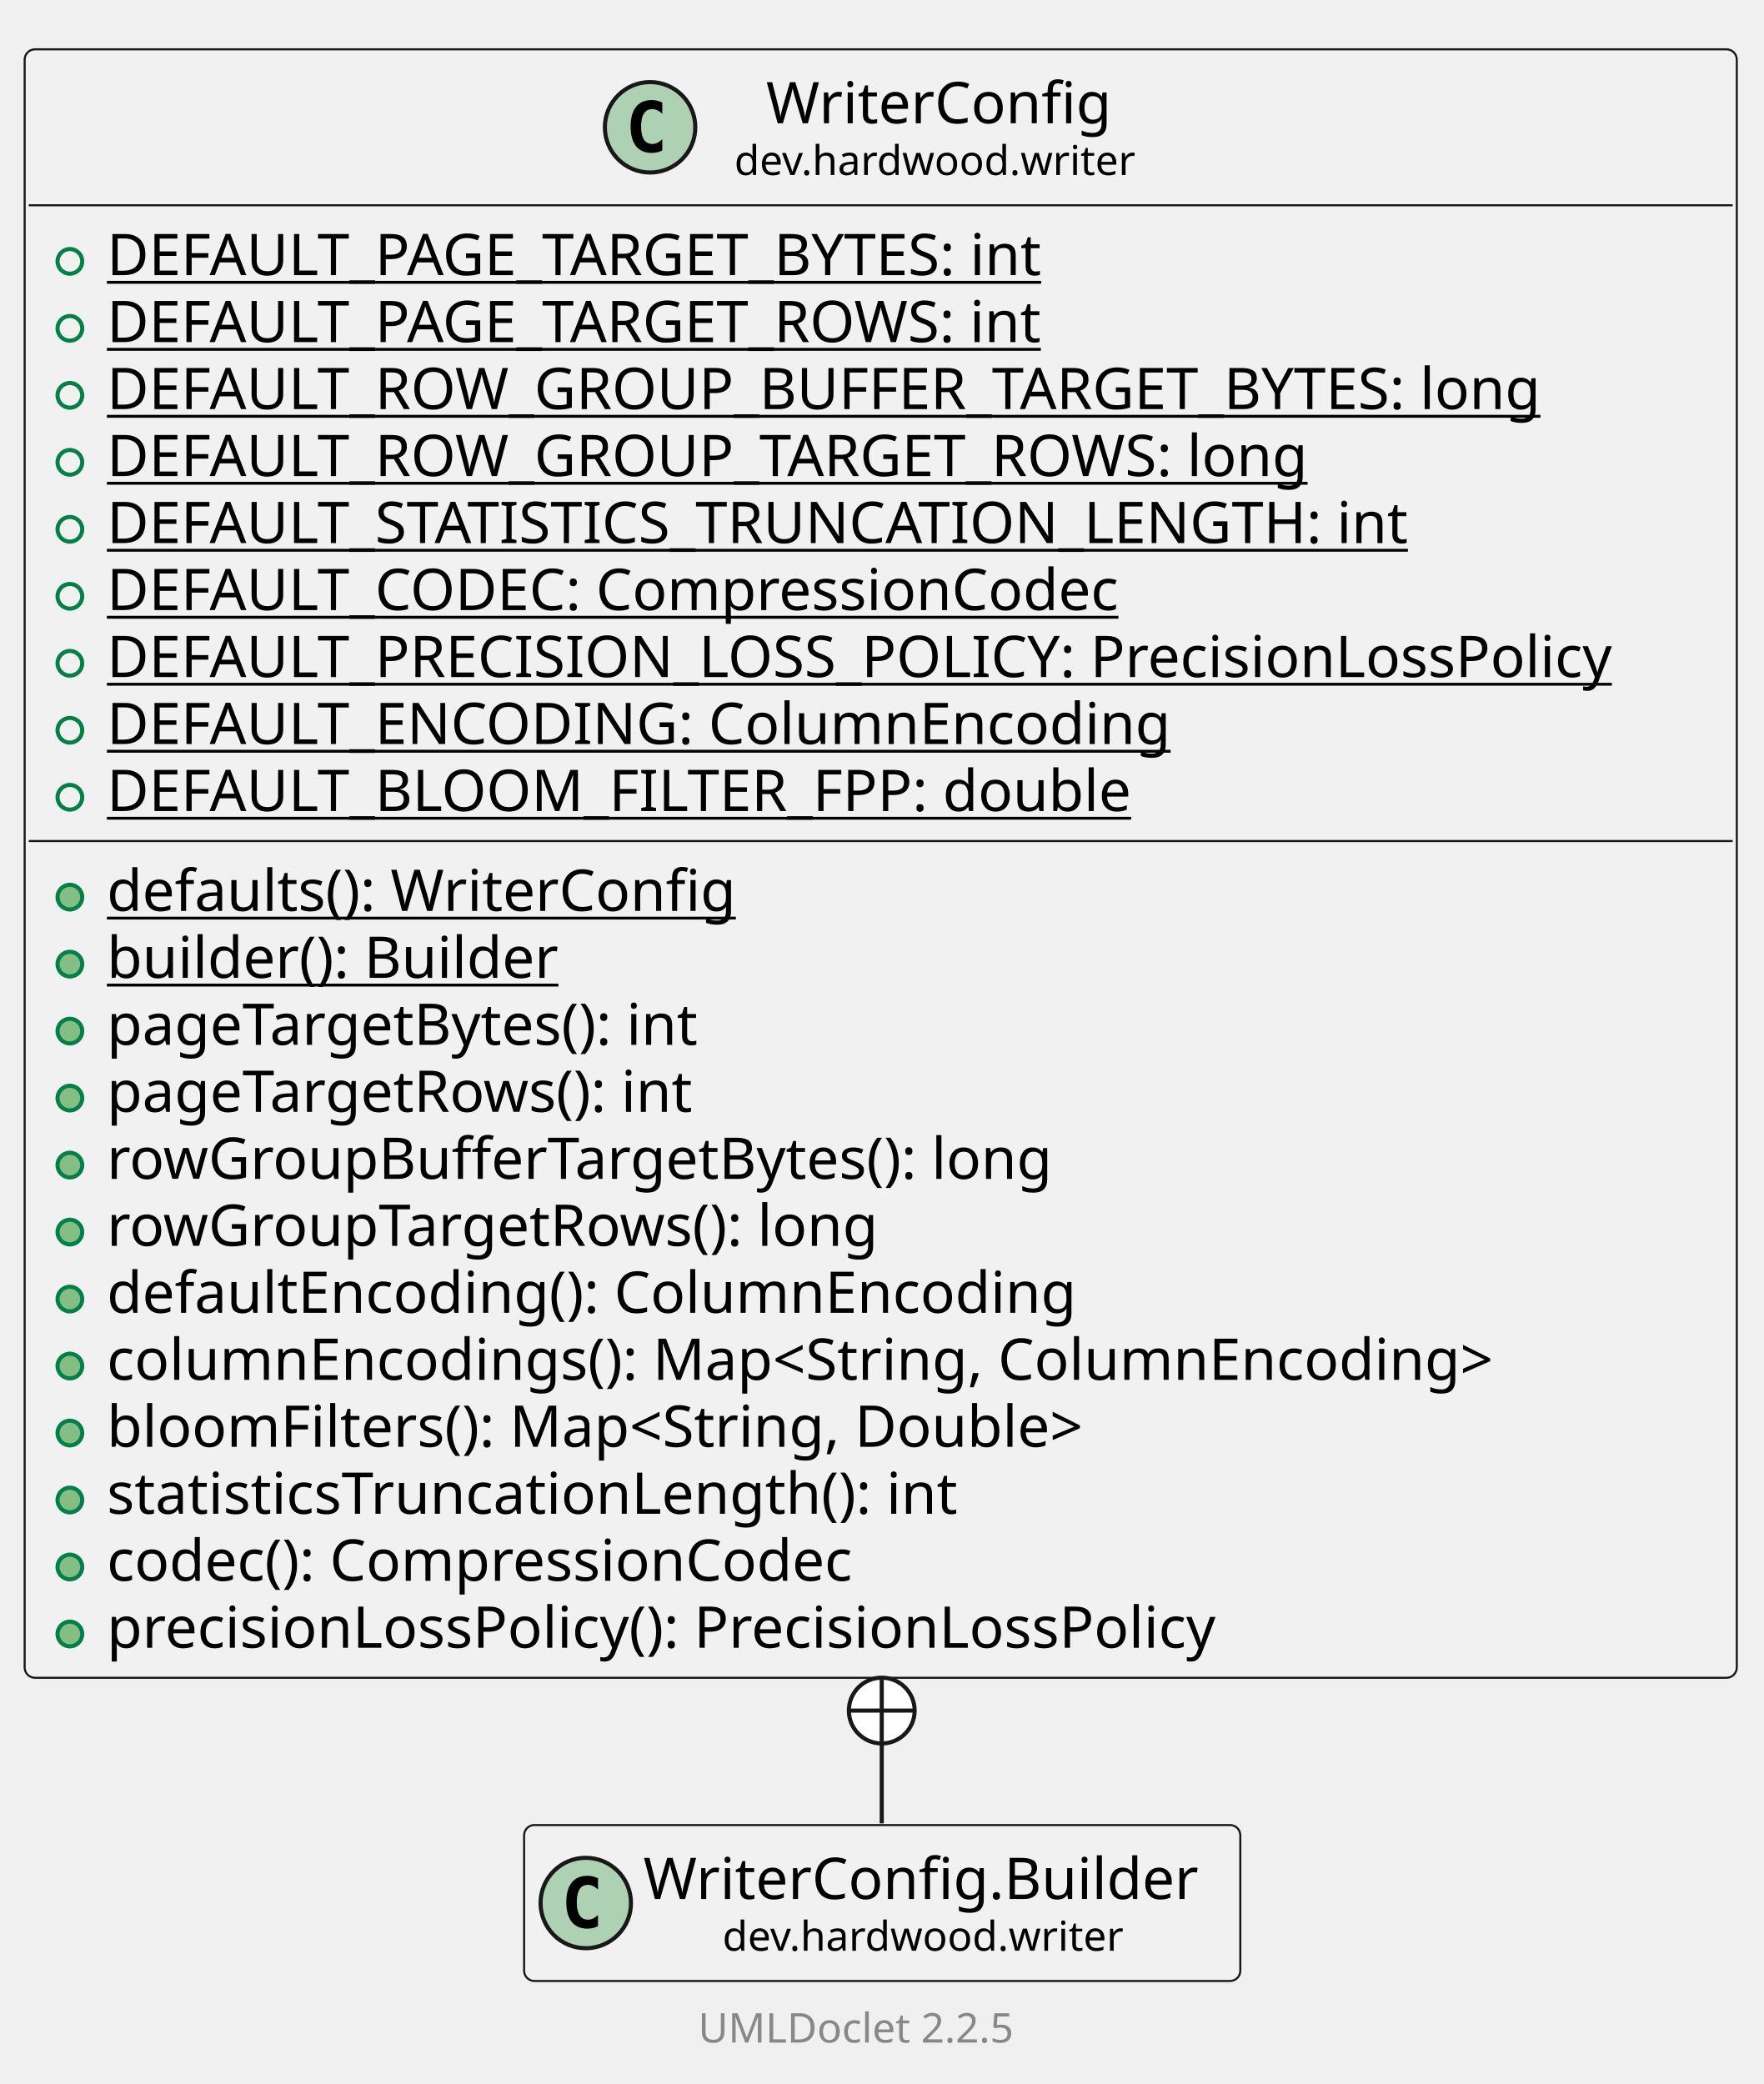
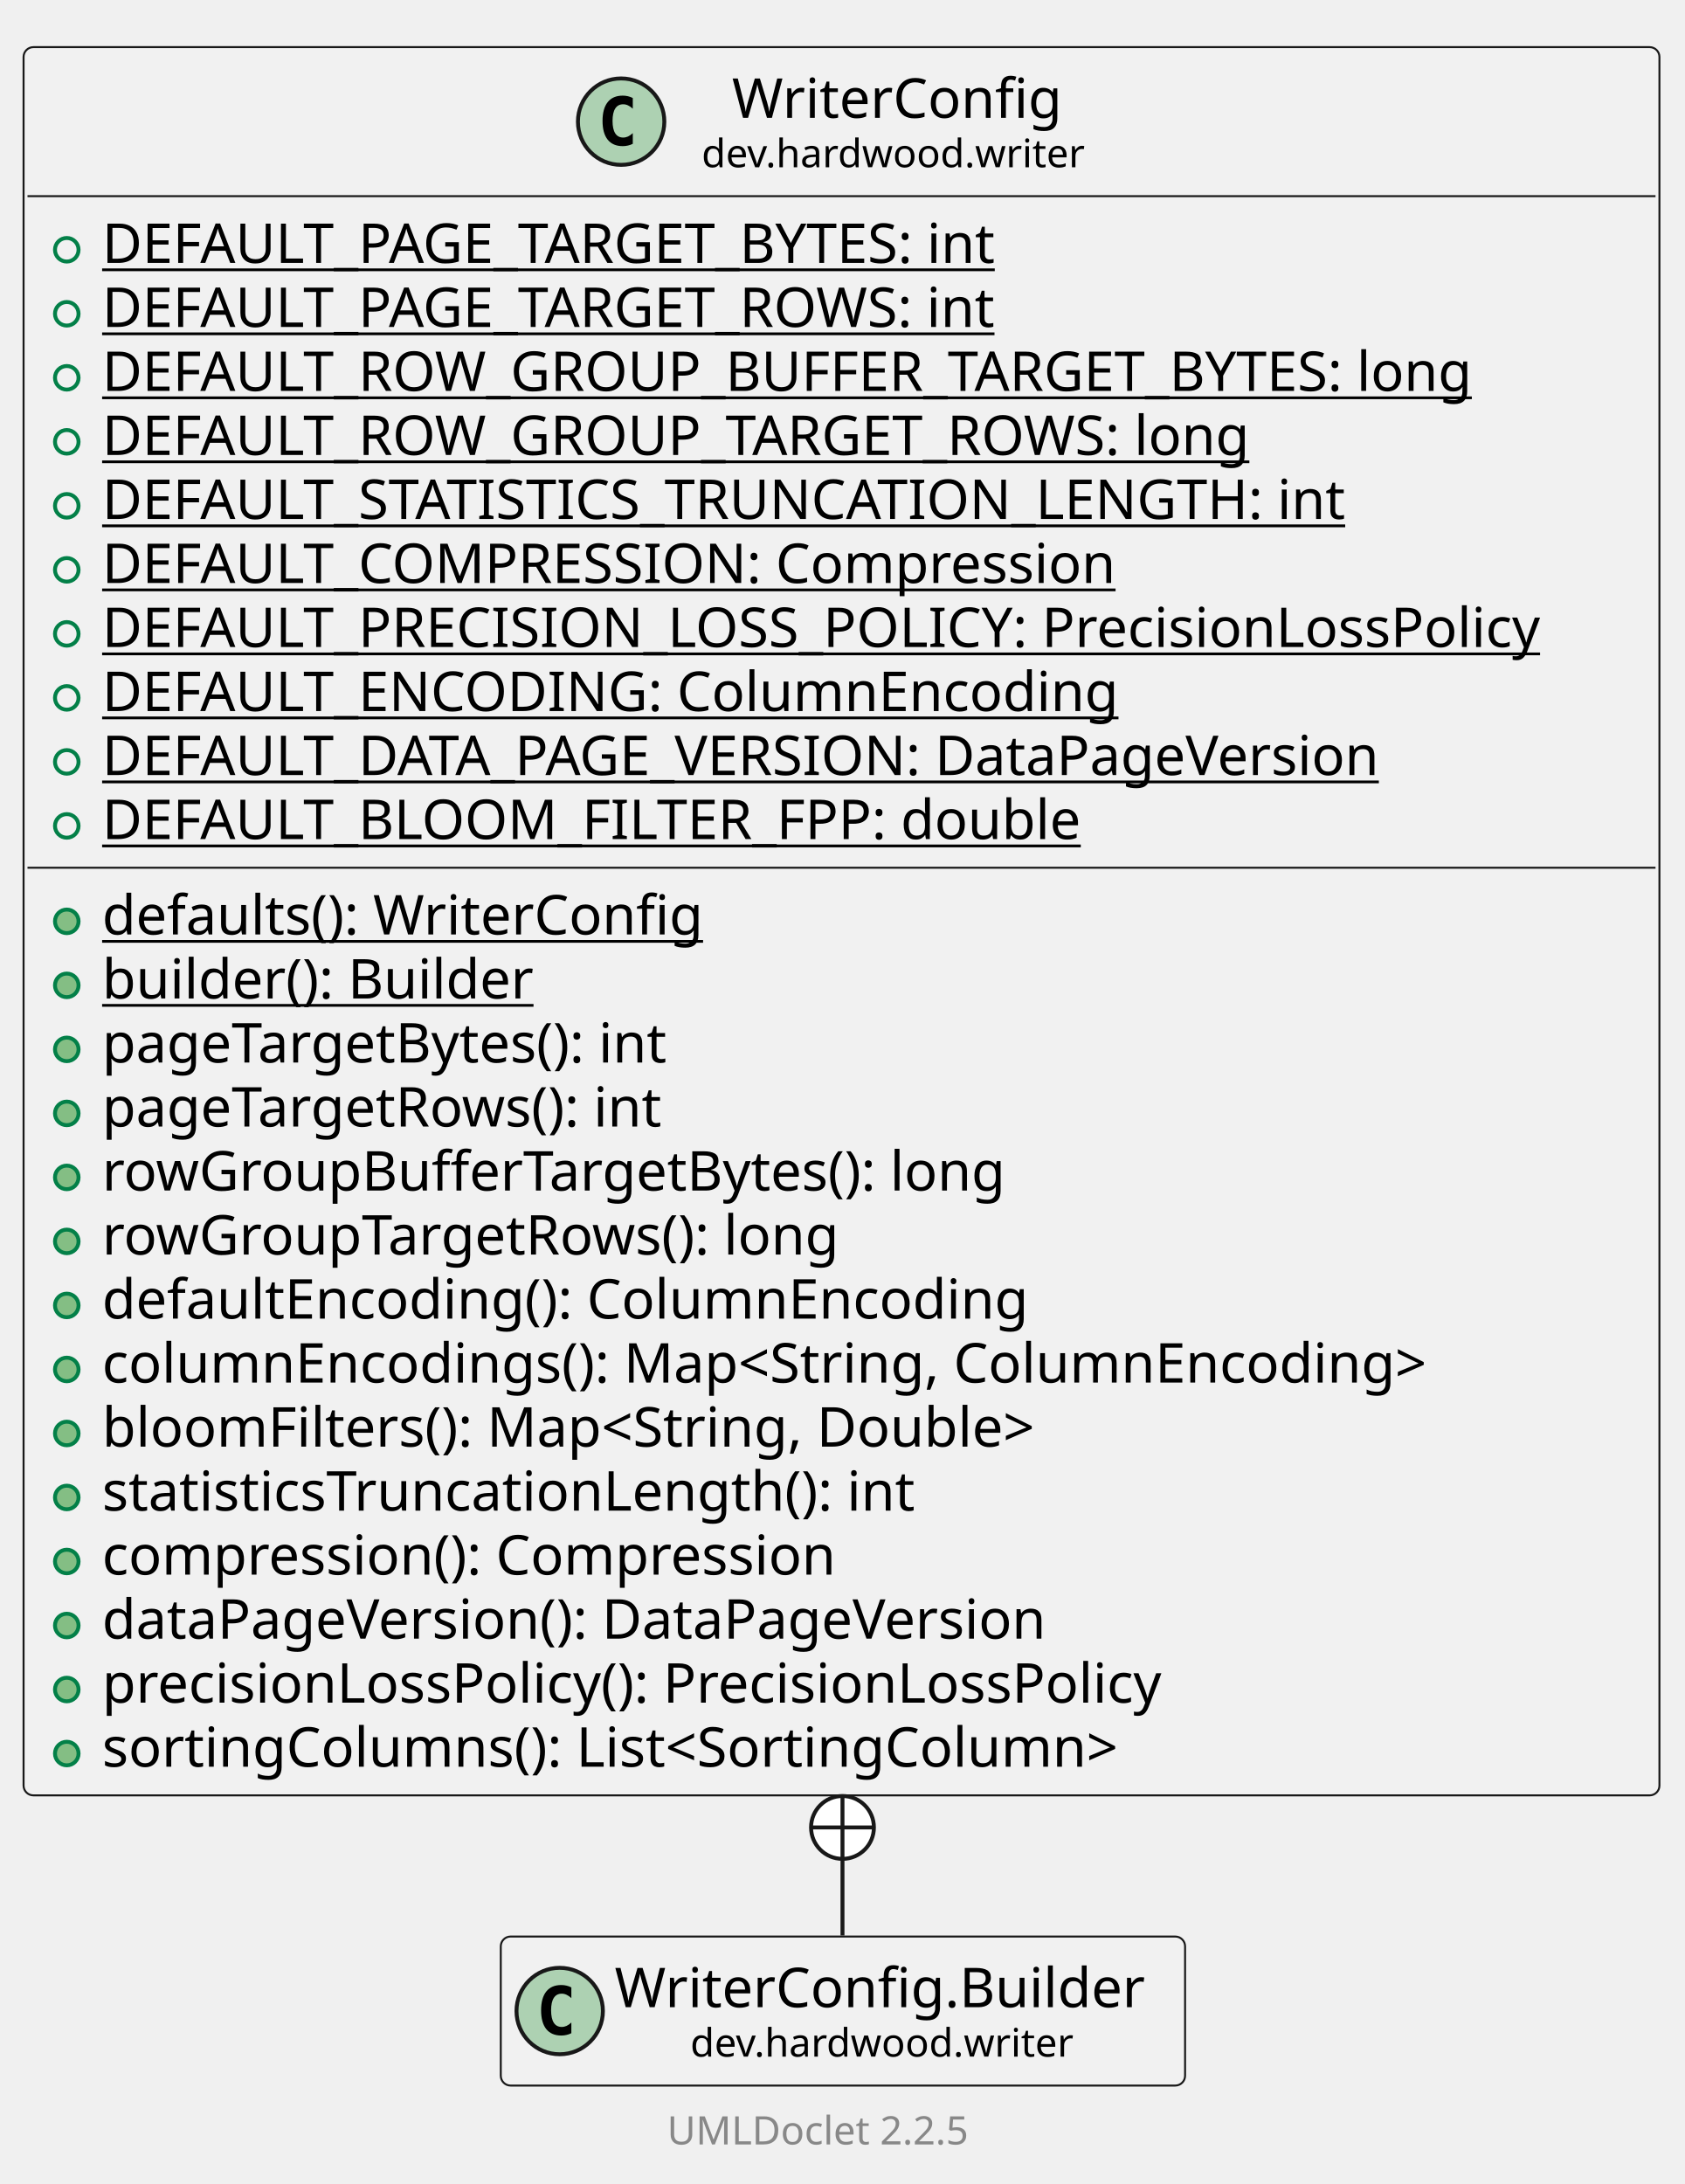
- <svg xmlns="http://www.w3.org/2000/svg" xmlns:xlink="http://www.w3.org/1999/xlink" contentStyleType="text/css" data-diagram-type="CLASS" height="507px" preserveAspectRatio="none" style="width:429px;height:507px;background:#FFFFFF;" version="1.1" viewBox="0 0 429 507" width="429px" zoomAndPan="magnify">
+ <svg xmlns="http://www.w3.org/2000/svg" xmlns:xlink="http://www.w3.org/1999/xlink" contentStyleType="text/css" data-diagram-type="CLASS" height="556px" preserveAspectRatio="none" style="width:429px;height:556px;background:#FFFFFF;" version="1.1" viewBox="0 0 429 556" width="429px" zoomAndPan="magnify">
  <defs />
  <g>
    <g class="entity" data-qualified-name="dev.hardwood.writer.WriterConfig" data-source-line="13" id="ent0002">
      <a href="WriterConfig.html" target="_top" title="WriterConfig.html" xlink:actuate="onRequest" xlink:href="WriterConfig.html" xlink:show="new" xlink:title="WriterConfig.html" xlink:type="simple">
-         <rect fill="#F1F1F1" height="396.172" rx="2.5" ry="2.5" style="stroke:#181818;stroke-width:0.5;" width="416.503" x="6" y="12" />
+         <rect fill="#F1F1F1" height="445.062" rx="2.5" ry="2.5" style="stroke:#181818;stroke-width:0.5;" width="416.503" x="6" y="12" />
        <ellipse cx="158.144" cy="30.969" fill="#ADD1B2" rx="11" ry="11" style="stroke:#181818;stroke-width:1;" />
        <path d="M161.112,36.609 Q160.534,36.906 159.894,37.047 Q159.253,37.203 158.55,37.203 Q156.05,37.203 154.722,35.562 Q153.409,33.906 153.409,30.781 Q153.409,27.656 154.722,26 Q156.05,24.344 158.55,24.344 Q159.253,24.344 159.894,24.5 Q160.55,24.656 161.112,24.953 L161.112,27.672 Q160.487,27.094 159.894,26.828 Q159.3,26.547 158.675,26.547 Q157.331,26.547 156.644,27.625 Q155.956,28.688 155.956,30.781 Q155.956,32.875 156.644,33.953 Q157.331,35.016 158.675,35.016 Q159.3,35.016 159.894,34.75 Q160.487,34.469 161.112,33.891 L161.112,36.609 Z " fill="#000000" />
        <text fill="#000000" font-family="sans-serif" font-size="14" lengthAdjust="spacing" textLength="88.266" x="186.369" y="29.995">WriterConfig</text>
        <text fill="#000000" font-family="sans-serif" font-size="10" lengthAdjust="spacing" textLength="103.716" x="178.644" y="42.579">dev.hardwood.writer</text>
        <line style="stroke:#181818;stroke-width:0.5;" x1="7" x2="421.503" y1="49.938" y2="49.938" />
      </a>
      <g data-visibility-modifier="PUBLIC_FIELD">
        <a href="WriterConfig.html" target="_top" title="WriterConfig.html" xlink:actuate="onRequest" xlink:href="WriterConfig.html" xlink:show="new" xlink:title="WriterConfig.html" xlink:type="simple">
          <ellipse cx="17" cy="63.586" fill="none" rx="3" ry="3" style="stroke:#038048;stroke-width:1;" />
        </a>
      </g>
      <a href="WriterConfig.html" target="_top" title="WriterConfig.html" xlink:actuate="onRequest" xlink:href="WriterConfig.html" xlink:show="new" xlink:title="WriterConfig.html" xlink:type="simple">
        <text fill="#000000" font-family="sans-serif" font-size="14" lengthAdjust="spacing" text-decoration="underline" textLength="250.53" x="26" y="66.933">DEFAULT_PAGE_TARGET_BYTES: int</text>
      </a>
      <g data-visibility-modifier="PUBLIC_FIELD">
        <a href="WriterConfig.html" target="_top" title="WriterConfig.html" xlink:actuate="onRequest" xlink:href="WriterConfig.html" xlink:show="new" xlink:title="WriterConfig.html" xlink:type="simple">
          <ellipse cx="17" cy="79.883" fill="none" rx="3" ry="3" style="stroke:#038048;stroke-width:1;" />
        </a>
      </g>
      <a href="WriterConfig.html" target="_top" title="WriterConfig.html" xlink:actuate="onRequest" xlink:href="WriterConfig.html" xlink:show="new" xlink:title="WriterConfig.html" xlink:type="simple">
        <text fill="#000000" font-family="sans-serif" font-size="14" lengthAdjust="spacing" text-decoration="underline" textLength="249.566" x="26" y="83.23">DEFAULT_PAGE_TARGET_ROWS: int</text>
      </a>
      <g data-visibility-modifier="PUBLIC_FIELD">
        <a href="WriterConfig.html" target="_top" title="WriterConfig.html" xlink:actuate="onRequest" xlink:href="WriterConfig.html" xlink:show="new" xlink:title="WriterConfig.html" xlink:type="simple">
          <ellipse cx="17" cy="96.18" fill="none" rx="3" ry="3" style="stroke:#038048;stroke-width:1;" />
        </a>
      </g>
      <a href="WriterConfig.html" target="_top" title="WriterConfig.html" xlink:actuate="onRequest" xlink:href="WriterConfig.html" xlink:show="new" xlink:title="WriterConfig.html" xlink:type="simple">
        <text fill="#000000" font-family="sans-serif" font-size="14" lengthAdjust="spacing" text-decoration="underline" textLength="378.185" x="26" y="99.526">DEFAULT_ROW_GROUP_BUFFER_TARGET_BYTES: long</text>
      </a>
      <g data-visibility-modifier="PUBLIC_FIELD">
        <a href="WriterConfig.html" target="_top" title="WriterConfig.html" xlink:actuate="onRequest" xlink:href="WriterConfig.html" xlink:show="new" xlink:title="WriterConfig.html" xlink:type="simple">
          <ellipse cx="17" cy="112.477" fill="none" rx="3" ry="3" style="stroke:#038048;stroke-width:1;" />
        </a>
      </g>
      <a href="WriterConfig.html" target="_top" title="WriterConfig.html" xlink:actuate="onRequest" xlink:href="WriterConfig.html" xlink:show="new" xlink:title="WriterConfig.html" xlink:type="simple">
        <text fill="#000000" font-family="sans-serif" font-size="14" lengthAdjust="spacing" text-decoration="underline" textLength="315.69" x="26" y="115.823">DEFAULT_ROW_GROUP_TARGET_ROWS: long</text>
      </a>
      <g data-visibility-modifier="PUBLIC_FIELD">
        <a href="WriterConfig.html" target="_top" title="WriterConfig.html" xlink:actuate="onRequest" xlink:href="WriterConfig.html" xlink:show="new" xlink:title="WriterConfig.html" xlink:type="simple">
          <ellipse cx="17" cy="128.773" fill="none" rx="3" ry="3" style="stroke:#038048;stroke-width:1;" />
        </a>
      </g>
      <a href="WriterConfig.html" target="_top" title="WriterConfig.html" xlink:actuate="onRequest" xlink:href="WriterConfig.html" xlink:show="new" xlink:title="WriterConfig.html" xlink:type="simple">
        <text fill="#000000" font-family="sans-serif" font-size="14" lengthAdjust="spacing" text-decoration="underline" textLength="341.769" x="26" y="132.12">DEFAULT_STATISTICS_TRUNCATION_LENGTH: int</text>
      </a>
      <g data-visibility-modifier="PUBLIC_FIELD">
        <a href="WriterConfig.html" target="_top" title="WriterConfig.html" xlink:actuate="onRequest" xlink:href="WriterConfig.html" xlink:show="new" xlink:title="WriterConfig.html" xlink:type="simple">
          <ellipse cx="17" cy="145.07" fill="none" rx="3" ry="3" style="stroke:#038048;stroke-width:1;" />
        </a>
      </g>
      <a href="WriterConfig.html" target="_top" title="WriterConfig.html" xlink:actuate="onRequest" xlink:href="WriterConfig.html" xlink:show="new" xlink:title="WriterConfig.html" xlink:type="simple">
-         <text fill="#000000" font-family="sans-serif" font-size="14" lengthAdjust="spacing" text-decoration="underline" textLength="264.906" x="26" y="148.417">DEFAULT_CODEC: CompressionCodec</text>
+         <text fill="#000000" font-family="sans-serif" font-size="14" lengthAdjust="spacing" text-decoration="underline" textLength="274.456" x="26" y="148.417">DEFAULT_COMPRESSION: Compression</text>
      </a>
      <g data-visibility-modifier="PUBLIC_FIELD">
        <a href="WriterConfig.html" target="_top" title="WriterConfig.html" xlink:actuate="onRequest" xlink:href="WriterConfig.html" xlink:show="new" xlink:title="WriterConfig.html" xlink:type="simple">
          <ellipse cx="17" cy="161.367" fill="none" rx="3" ry="3" style="stroke:#038048;stroke-width:1;" />
        </a>
      </g>
      <a href="WriterConfig.html" target="_top" title="WriterConfig.html" xlink:actuate="onRequest" xlink:href="WriterConfig.html" xlink:show="new" xlink:title="WriterConfig.html" xlink:type="simple">
        <text fill="#000000" font-family="sans-serif" font-size="14" lengthAdjust="spacing" text-decoration="underline" textLength="390.503" x="26" y="164.714">DEFAULT_PRECISION_LOSS_POLICY: PrecisionLossPolicy</text>
      </a>
      <g data-visibility-modifier="PUBLIC_FIELD">
        <a href="WriterConfig.html" target="_top" title="WriterConfig.html" xlink:actuate="onRequest" xlink:href="WriterConfig.html" xlink:show="new" xlink:title="WriterConfig.html" xlink:type="simple">
          <ellipse cx="17" cy="177.664" fill="none" rx="3" ry="3" style="stroke:#038048;stroke-width:1;" />
        </a>
      </g>
      <a href="WriterConfig.html" target="_top" title="WriterConfig.html" xlink:actuate="onRequest" xlink:href="WriterConfig.html" xlink:show="new" xlink:title="WriterConfig.html" xlink:type="simple">
        <text fill="#000000" font-family="sans-serif" font-size="14" lengthAdjust="spacing" text-decoration="underline" textLength="274.497" x="26" y="181.011">DEFAULT_ENCODING: ColumnEncoding</text>
      </a>
      <g data-visibility-modifier="PUBLIC_FIELD">
        <a href="WriterConfig.html" target="_top" title="WriterConfig.html" xlink:actuate="onRequest" xlink:href="WriterConfig.html" xlink:show="new" xlink:title="WriterConfig.html" xlink:type="simple">
          <ellipse cx="17" cy="193.961" fill="none" rx="3" ry="3" style="stroke:#038048;stroke-width:1;" />
        </a>
      </g>
      <a href="WriterConfig.html" target="_top" title="WriterConfig.html" xlink:actuate="onRequest" xlink:href="WriterConfig.html" xlink:show="new" xlink:title="WriterConfig.html" xlink:type="simple">
-         <text fill="#000000" font-family="sans-serif" font-size="14" lengthAdjust="spacing" text-decoration="underline" textLength="265.303" x="26" y="197.308">DEFAULT_BLOOM_FILTER_FPP: double</text>
-         <line style="stroke:#181818;stroke-width:0.5;" x1="7" x2="421.503" y1="204.609" y2="204.609" />
-       </a>
-       <g data-visibility-modifier="PUBLIC_METHOD">
-         <a href="WriterConfig.html" target="_top" title="WriterConfig.html" xlink:actuate="onRequest" xlink:href="WriterConfig.html" xlink:show="new" xlink:title="WriterConfig.html" xlink:type="simple">
-           <ellipse cx="17" cy="218.258" fill="#84BE84" rx="3" ry="3" style="stroke:#038048;stroke-width:1;" />
-         </a>
-       </g>
-       <a href="WriterConfig.html" target="_top" title="WriterConfig.html" xlink:actuate="onRequest" xlink:href="WriterConfig.html" xlink:show="new" xlink:title="WriterConfig.html" xlink:type="simple">
-         <text fill="#000000" font-family="sans-serif" font-size="14" lengthAdjust="spacing" text-decoration="underline" textLength="164.91" x="26" y="221.605">defaults(): WriterConfig</text>
+         <text fill="#000000" font-family="sans-serif" font-size="14" lengthAdjust="spacing" text-decoration="underline" textLength="353.397" x="26" y="197.308">DEFAULT_DATA_PAGE_VERSION: DataPageVersion</text>
+       </a>
+       <g data-visibility-modifier="PUBLIC_FIELD">
+         <a href="WriterConfig.html" target="_top" title="WriterConfig.html" xlink:actuate="onRequest" xlink:href="WriterConfig.html" xlink:show="new" xlink:title="WriterConfig.html" xlink:type="simple">
+           <ellipse cx="17" cy="210.258" fill="none" rx="3" ry="3" style="stroke:#038048;stroke-width:1;" />
+         </a>
+       </g>
+       <a href="WriterConfig.html" target="_top" title="WriterConfig.html" xlink:actuate="onRequest" xlink:href="WriterConfig.html" xlink:show="new" xlink:title="WriterConfig.html" xlink:type="simple">
+         <text fill="#000000" font-family="sans-serif" font-size="14" lengthAdjust="spacing" text-decoration="underline" textLength="265.303" x="26" y="213.605">DEFAULT_BLOOM_FILTER_FPP: double</text>
+         <line style="stroke:#181818;stroke-width:0.5;" x1="7" x2="421.503" y1="220.906" y2="220.906" />
      </a>
      <g data-visibility-modifier="PUBLIC_METHOD">
        <a href="WriterConfig.html" target="_top" title="WriterConfig.html" xlink:actuate="onRequest" xlink:href="WriterConfig.html" xlink:show="new" xlink:title="WriterConfig.html" xlink:type="simple">
          <ellipse cx="17" cy="234.555" fill="#84BE84" rx="3" ry="3" style="stroke:#038048;stroke-width:1;" />
        </a>
      </g>
      <a href="WriterConfig.html" target="_top" title="WriterConfig.html" xlink:actuate="onRequest" xlink:href="WriterConfig.html" xlink:show="new" xlink:title="WriterConfig.html" xlink:type="simple">
-         <text fill="#000000" font-family="sans-serif" font-size="14" lengthAdjust="spacing" text-decoration="underline" textLength="118.398" x="26" y="237.901">builder(): Builder</text>
+         <text fill="#000000" font-family="sans-serif" font-size="14" lengthAdjust="spacing" text-decoration="underline" textLength="164.91" x="26" y="237.901">defaults(): WriterConfig</text>
      </a>
      <g data-visibility-modifier="PUBLIC_METHOD">
        <a href="WriterConfig.html" target="_top" title="WriterConfig.html" xlink:actuate="onRequest" xlink:href="WriterConfig.html" xlink:show="new" xlink:title="WriterConfig.html" xlink:type="simple">
          <ellipse cx="17" cy="250.852" fill="#84BE84" rx="3" ry="3" style="stroke:#038048;stroke-width:1;" />
        </a>
      </g>
      <a href="WriterConfig.html" target="_top" title="WriterConfig.html" xlink:actuate="onRequest" xlink:href="WriterConfig.html" xlink:show="new" xlink:title="WriterConfig.html" xlink:type="simple">
-         <text fill="#000000" font-family="sans-serif" font-size="14" lengthAdjust="spacing" textLength="158.471" x="26" y="254.198">pageTargetBytes(): int</text>
+         <text fill="#000000" font-family="sans-serif" font-size="14" lengthAdjust="spacing" text-decoration="underline" textLength="118.398" x="26" y="254.198">builder(): Builder</text>
      </a>
      <g data-visibility-modifier="PUBLIC_METHOD">
        <a href="WriterConfig.html" target="_top" title="WriterConfig.html" xlink:actuate="onRequest" xlink:href="WriterConfig.html" xlink:show="new" xlink:title="WriterConfig.html" xlink:type="simple">
          <ellipse cx="17" cy="267.148" fill="#84BE84" rx="3" ry="3" style="stroke:#038048;stroke-width:1;" />
        </a>
      </g>
      <a href="WriterConfig.html" target="_top" title="WriterConfig.html" xlink:actuate="onRequest" xlink:href="WriterConfig.html" xlink:show="new" xlink:title="WriterConfig.html" xlink:type="simple">
-         <text fill="#000000" font-family="sans-serif" font-size="14" lengthAdjust="spacing" textLength="156.222" x="26" y="270.495">pageTargetRows(): int</text>
+         <text fill="#000000" font-family="sans-serif" font-size="14" lengthAdjust="spacing" textLength="158.471" x="26" y="270.495">pageTargetBytes(): int</text>
      </a>
      <g data-visibility-modifier="PUBLIC_METHOD">
        <a href="WriterConfig.html" target="_top" title="WriterConfig.html" xlink:actuate="onRequest" xlink:href="WriterConfig.html" xlink:show="new" xlink:title="WriterConfig.html" xlink:type="simple">
          <ellipse cx="17" cy="283.445" fill="#84BE84" rx="3" ry="3" style="stroke:#038048;stroke-width:1;" />
        </a>
      </g>
      <a href="WriterConfig.html" target="_top" title="WriterConfig.html" xlink:actuate="onRequest" xlink:href="WriterConfig.html" xlink:show="new" xlink:title="WriterConfig.html" xlink:type="simple">
-         <text fill="#000000" font-family="sans-serif" font-size="14" lengthAdjust="spacing" textLength="246.873" x="26" y="286.792">rowGroupBufferTargetBytes(): long</text>
+         <text fill="#000000" font-family="sans-serif" font-size="14" lengthAdjust="spacing" textLength="156.222" x="26" y="286.792">pageTargetRows(): int</text>
      </a>
      <g data-visibility-modifier="PUBLIC_METHOD">
        <a href="WriterConfig.html" target="_top" title="WriterConfig.html" xlink:actuate="onRequest" xlink:href="WriterConfig.html" xlink:show="new" xlink:title="WriterConfig.html" xlink:type="simple">
          <ellipse cx="17" cy="299.742" fill="#84BE84" rx="3" ry="3" style="stroke:#038048;stroke-width:1;" />
        </a>
      </g>
      <a href="WriterConfig.html" target="_top" title="WriterConfig.html" xlink:actuate="onRequest" xlink:href="WriterConfig.html" xlink:show="new" xlink:title="WriterConfig.html" xlink:type="simple">
-         <text fill="#000000" font-family="sans-serif" font-size="14" lengthAdjust="spacing" textLength="201.92" x="26" y="303.089">rowGroupTargetRows(): long</text>
+         <text fill="#000000" font-family="sans-serif" font-size="14" lengthAdjust="spacing" textLength="246.873" x="26" y="303.089">rowGroupBufferTargetBytes(): long</text>
      </a>
      <g data-visibility-modifier="PUBLIC_METHOD">
        <a href="WriterConfig.html" target="_top" title="WriterConfig.html" xlink:actuate="onRequest" xlink:href="WriterConfig.html" xlink:show="new" xlink:title="WriterConfig.html" xlink:type="simple">
          <ellipse cx="17" cy="316.039" fill="#84BE84" rx="3" ry="3" style="stroke:#038048;stroke-width:1;" />
        </a>
      </g>
      <a href="WriterConfig.html" target="_top" title="WriterConfig.html" xlink:actuate="onRequest" xlink:href="WriterConfig.html" xlink:show="new" xlink:title="WriterConfig.html" xlink:type="simple">
-         <text fill="#000000" font-family="sans-serif" font-size="14" lengthAdjust="spacing" textLength="252" x="26" y="319.386">defaultEncoding(): ColumnEncoding</text>
+         <text fill="#000000" font-family="sans-serif" font-size="14" lengthAdjust="spacing" textLength="201.92" x="26" y="319.386">rowGroupTargetRows(): long</text>
      </a>
      <g data-visibility-modifier="PUBLIC_METHOD">
        <a href="WriterConfig.html" target="_top" title="WriterConfig.html" xlink:actuate="onRequest" xlink:href="WriterConfig.html" xlink:show="new" xlink:title="WriterConfig.html" xlink:type="simple">
          <ellipse cx="17" cy="332.336" fill="#84BE84" rx="3" ry="3" style="stroke:#038048;stroke-width:1;" />
        </a>
      </g>
      <a href="WriterConfig.html" target="_top" title="WriterConfig.html" xlink:actuate="onRequest" xlink:href="WriterConfig.html" xlink:show="new" xlink:title="WriterConfig.html" xlink:type="simple">
-         <text fill="#000000" font-family="sans-serif" font-size="14" lengthAdjust="spacing" textLength="365.258" x="26" y="335.683">columnEncodings(): Map&lt;String, ColumnEncoding&gt;</text>
+         <text fill="#000000" font-family="sans-serif" font-size="14" lengthAdjust="spacing" textLength="252" x="26" y="335.683">defaultEncoding(): ColumnEncoding</text>
      </a>
      <g data-visibility-modifier="PUBLIC_METHOD">
        <a href="WriterConfig.html" target="_top" title="WriterConfig.html" xlink:actuate="onRequest" xlink:href="WriterConfig.html" xlink:show="new" xlink:title="WriterConfig.html" xlink:type="simple">
          <ellipse cx="17" cy="348.633" fill="#84BE84" rx="3" ry="3" style="stroke:#038048;stroke-width:1;" />
        </a>
      </g>
      <a href="WriterConfig.html" target="_top" title="WriterConfig.html" xlink:actuate="onRequest" xlink:href="WriterConfig.html" xlink:show="new" xlink:title="WriterConfig.html" xlink:type="simple">
-         <text fill="#000000" font-family="sans-serif" font-size="14" lengthAdjust="spacing" textLength="259.916" x="26" y="351.979">bloomFilters(): Map&lt;String, Double&gt;</text>
+         <text fill="#000000" font-family="sans-serif" font-size="14" lengthAdjust="spacing" textLength="365.258" x="26" y="351.979">columnEncodings(): Map&lt;String, ColumnEncoding&gt;</text>
      </a>
      <g data-visibility-modifier="PUBLIC_METHOD">
        <a href="WriterConfig.html" target="_top" title="WriterConfig.html" xlink:actuate="onRequest" xlink:href="WriterConfig.html" xlink:show="new" xlink:title="WriterConfig.html" xlink:type="simple">
          <ellipse cx="17" cy="364.93" fill="#84BE84" rx="3" ry="3" style="stroke:#038048;stroke-width:1;" />
        </a>
      </g>
      <a href="WriterConfig.html" target="_top" title="WriterConfig.html" xlink:actuate="onRequest" xlink:href="WriterConfig.html" xlink:show="new" xlink:title="WriterConfig.html" xlink:type="simple">
-         <text fill="#000000" font-family="sans-serif" font-size="14" lengthAdjust="spacing" textLength="224.431" x="26" y="368.276">statisticsTruncationLength(): int</text>
+         <text fill="#000000" font-family="sans-serif" font-size="14" lengthAdjust="spacing" textLength="259.916" x="26" y="368.276">bloomFilters(): Map&lt;String, Double&gt;</text>
      </a>
      <g data-visibility-modifier="PUBLIC_METHOD">
        <a href="WriterConfig.html" target="_top" title="WriterConfig.html" xlink:actuate="onRequest" xlink:href="WriterConfig.html" xlink:show="new" xlink:title="WriterConfig.html" xlink:type="simple">
          <ellipse cx="17" cy="381.227" fill="#84BE84" rx="3" ry="3" style="stroke:#038048;stroke-width:1;" />
        </a>
      </g>
      <a href="WriterConfig.html" target="_top" title="WriterConfig.html" xlink:actuate="onRequest" xlink:href="WriterConfig.html" xlink:show="new" xlink:title="WriterConfig.html" xlink:type="simple">
-         <text fill="#000000" font-family="sans-serif" font-size="14" lengthAdjust="spacing" textLength="196.239" x="26" y="384.573">codec(): CompressionCodec</text>
+         <text fill="#000000" font-family="sans-serif" font-size="14" lengthAdjust="spacing" textLength="224.431" x="26" y="384.573">statisticsTruncationLength(): int</text>
      </a>
      <g data-visibility-modifier="PUBLIC_METHOD">
        <a href="WriterConfig.html" target="_top" title="WriterConfig.html" xlink:actuate="onRequest" xlink:href="WriterConfig.html" xlink:show="new" xlink:title="WriterConfig.html" xlink:type="simple">
          <ellipse cx="17" cy="397.523" fill="#84BE84" rx="3" ry="3" style="stroke:#038048;stroke-width:1;" />
        </a>
      </g>
      <a href="WriterConfig.html" target="_top" title="WriterConfig.html" xlink:actuate="onRequest" xlink:href="WriterConfig.html" xlink:show="new" xlink:title="WriterConfig.html" xlink:type="simple">
-         <text fill="#000000" font-family="sans-serif" font-size="14" lengthAdjust="spacing" textLength="290.022" x="26" y="400.87">precisionLossPolicy(): PrecisionLossPolicy</text>
-       </a>
-     </g>
-     <g class="entity" data-qualified-name="dev.hardwood.writer.WriterConfig.Builder" data-source-line="36" id="ent0003">
+         <text fill="#000000" font-family="sans-serif" font-size="14" lengthAdjust="spacing" textLength="200.314" x="26" y="400.87">compression(): Compression</text>
+       </a>
+       <g data-visibility-modifier="PUBLIC_METHOD">
+         <a href="WriterConfig.html" target="_top" title="WriterConfig.html" xlink:actuate="onRequest" xlink:href="WriterConfig.html" xlink:show="new" xlink:title="WriterConfig.html" xlink:type="simple">
+           <ellipse cx="17" cy="413.82" fill="#84BE84" rx="3" ry="3" style="stroke:#038048;stroke-width:1;" />
+         </a>
+       </g>
+       <a href="WriterConfig.html" target="_top" title="WriterConfig.html" xlink:actuate="onRequest" xlink:href="WriterConfig.html" xlink:show="new" xlink:title="WriterConfig.html" xlink:type="simple">
+         <text fill="#000000" font-family="sans-serif" font-size="14" lengthAdjust="spacing" textLength="259.232" x="26" y="417.167">dataPageVersion(): DataPageVersion</text>
+       </a>
+       <g data-visibility-modifier="PUBLIC_METHOD">
+         <a href="WriterConfig.html" target="_top" title="WriterConfig.html" xlink:actuate="onRequest" xlink:href="WriterConfig.html" xlink:show="new" xlink:title="WriterConfig.html" xlink:type="simple">
+           <ellipse cx="17" cy="430.117" fill="#84BE84" rx="3" ry="3" style="stroke:#038048;stroke-width:1;" />
+         </a>
+       </g>
+       <a href="WriterConfig.html" target="_top" title="WriterConfig.html" xlink:actuate="onRequest" xlink:href="WriterConfig.html" xlink:show="new" xlink:title="WriterConfig.html" xlink:type="simple">
+         <text fill="#000000" font-family="sans-serif" font-size="14" lengthAdjust="spacing" textLength="290.022" x="26" y="433.464">precisionLossPolicy(): PrecisionLossPolicy</text>
+       </a>
+       <g data-visibility-modifier="PUBLIC_METHOD">
+         <a href="WriterConfig.html" target="_top" title="WriterConfig.html" xlink:actuate="onRequest" xlink:href="WriterConfig.html" xlink:show="new" xlink:title="WriterConfig.html" xlink:type="simple">
+           <ellipse cx="17" cy="446.414" fill="#84BE84" rx="3" ry="3" style="stroke:#038048;stroke-width:1;" />
+         </a>
+       </g>
+       <a href="WriterConfig.html" target="_top" title="WriterConfig.html" xlink:actuate="onRequest" xlink:href="WriterConfig.html" xlink:show="new" xlink:title="WriterConfig.html" xlink:type="simple">
+         <text fill="#000000" font-family="sans-serif" font-size="14" lengthAdjust="spacing" textLength="281.647" x="26" y="449.761">sortingColumns(): List&lt;SortingColumn&gt;</text>
+       </a>
+     </g>
+     <g class="entity" data-qualified-name="dev.hardwood.writer.WriterConfig.Builder" data-source-line="39" id="ent0003">
      <a href="WriterConfig.Builder.html" target="_top" title="WriterConfig.Builder.html" xlink:actuate="onRequest" xlink:href="WriterConfig.Builder.html" xlink:show="new" xlink:title="WriterConfig.Builder.html" xlink:type="simple">
-         <rect fill="#F1F1F1" height="37.938" rx="2.5" ry="2.5" style="stroke:#181818;stroke-width:0.5;" width="174.228" x="127.5" y="444" />
-         <ellipse cx="142.5" cy="462.969" fill="#ADD1B2" rx="11" ry="11" style="stroke:#181818;stroke-width:1;" />
-         <path d="M145.469,468.609 Q144.891,468.906 144.25,469.047 Q143.609,469.203 142.906,469.203 Q140.406,469.203 139.078,467.562 Q137.766,465.906 137.766,462.781 Q137.766,459.656 139.078,458 Q140.406,456.344 142.906,456.344 Q143.609,456.344 144.25,456.5 Q144.906,456.656 145.469,456.953 L145.469,459.672 Q144.844,459.094 144.25,458.828 Q143.656,458.547 143.031,458.547 Q141.688,458.547 141,459.625 Q140.312,460.688 140.312,462.781 Q140.312,464.875 141,465.953 Q141.688,467.016 143.031,467.016 Q143.656,467.016 144.25,466.75 Q144.844,466.469 145.469,465.891 L145.469,468.609 Z " fill="#000000" />
-         <text fill="#000000" font-family="sans-serif" font-size="14" lengthAdjust="spacing" textLength="142.228" x="156.5" y="461.995">WriterConfig.Builder</text>
-         <text fill="#000000" font-family="sans-serif" font-size="10" lengthAdjust="spacing" textLength="103.716" x="175.756" y="474.579">dev.hardwood.writer</text>
+         <rect fill="#F1F1F1" height="37.938" rx="2.5" ry="2.5" style="stroke:#181818;stroke-width:0.5;" width="174.228" x="127.5" y="493" />
+         <ellipse cx="142.5" cy="511.969" fill="#ADD1B2" rx="11" ry="11" style="stroke:#181818;stroke-width:1;" />
+         <path d="M145.469,517.609 Q144.891,517.906 144.25,518.047 Q143.609,518.203 142.906,518.203 Q140.406,518.203 139.078,516.562 Q137.766,514.906 137.766,511.781 Q137.766,508.656 139.078,507 Q140.406,505.344 142.906,505.344 Q143.609,505.344 144.25,505.5 Q144.906,505.656 145.469,505.953 L145.469,508.672 Q144.844,508.094 144.25,507.828 Q143.656,507.547 143.031,507.547 Q141.688,507.547 141,508.625 Q140.312,509.688 140.312,511.781 Q140.312,513.875 141,514.953 Q141.688,516.016 143.031,516.016 Q143.656,516.016 144.25,515.75 Q144.844,515.469 145.469,514.891 L145.469,517.609 Z " fill="#000000" />
+         <text fill="#000000" font-family="sans-serif" font-size="14" lengthAdjust="spacing" textLength="142.228" x="156.5" y="510.995">WriterConfig.Builder</text>
+         <text fill="#000000" font-family="sans-serif" font-size="10" lengthAdjust="spacing" textLength="103.716" x="175.756" y="523.579">dev.hardwood.writer</text>
      </a>
    </g>
    <g class="link" data-entity-1="ent0002" data-entity-2="ent0003" data-link-type="nested" id="lnk4">
-       <ellipse cx="214.5" cy="416.154" fill="#FFFFFF" rx="8" ry="8" style="stroke:#181818;stroke-width:1;" />
-       <line style="stroke:#181818;stroke-width:1;" x1="214.5" x2="214.5" y1="424.154" y2="408.154" />
-       <line style="stroke:#181818;stroke-width:1;" x1="206.5" x2="222.5" y1="416.154" y2="416.154" />
-       <path d="M214.5,424.154 C214.5,438.151 214.5,434.36 214.5,443.597" fill="none" style="stroke:#181818;stroke-width:1;" />
-     </g>
-     <g class="footer" data-source-line="46">
-       <text fill="#888888" font-family="sans-serif" font-size="10" lengthAdjust="spacing" textLength="3.179" x="209.411" y="485.282"> </text>
+       <ellipse cx="214.5" cy="465.227" fill="#FFFFFF" rx="8" ry="8" style="stroke:#181818;stroke-width:1;" />
+       <line style="stroke:#181818;stroke-width:1;" x1="214.5" x2="214.5" y1="473.227" y2="457.227" />
+       <line style="stroke:#181818;stroke-width:1;" x1="206.5" x2="222.5" y1="465.227" y2="465.227" />
+       <path d="M214.5,473.227 C214.5,487.333 214.5,483.539 214.5,492.74" fill="none" style="stroke:#181818;stroke-width:1;" />
+     </g>
+     <g class="footer" data-source-line="49">
+       <text fill="#888888" font-family="sans-serif" font-size="10" lengthAdjust="spacing" textLength="3.179" x="209.411" y="534.282"> </text>
      <a href="https://github.com/talsma-ict/umldoclet" target="_top" title="https://github.com/talsma-ict/umldoclet" xlink:actuate="onRequest" xlink:href="https://github.com/talsma-ict/umldoclet" xlink:show="new" xlink:title="https://github.com/talsma-ict/umldoclet" xlink:type="simple">
-         <text fill="#888888" font-family="sans-serif" font-size="10" lengthAdjust="spacing" textLength="82.31" x="169.845" y="496.923">UMLDoclet 2.2.5</text>
+         <text fill="#888888" font-family="sans-serif" font-size="10" lengthAdjust="spacing" textLength="82.31" x="169.845" y="545.923">UMLDoclet 2.2.5</text>
      </a>
    </g>
  </g>
</svg>
